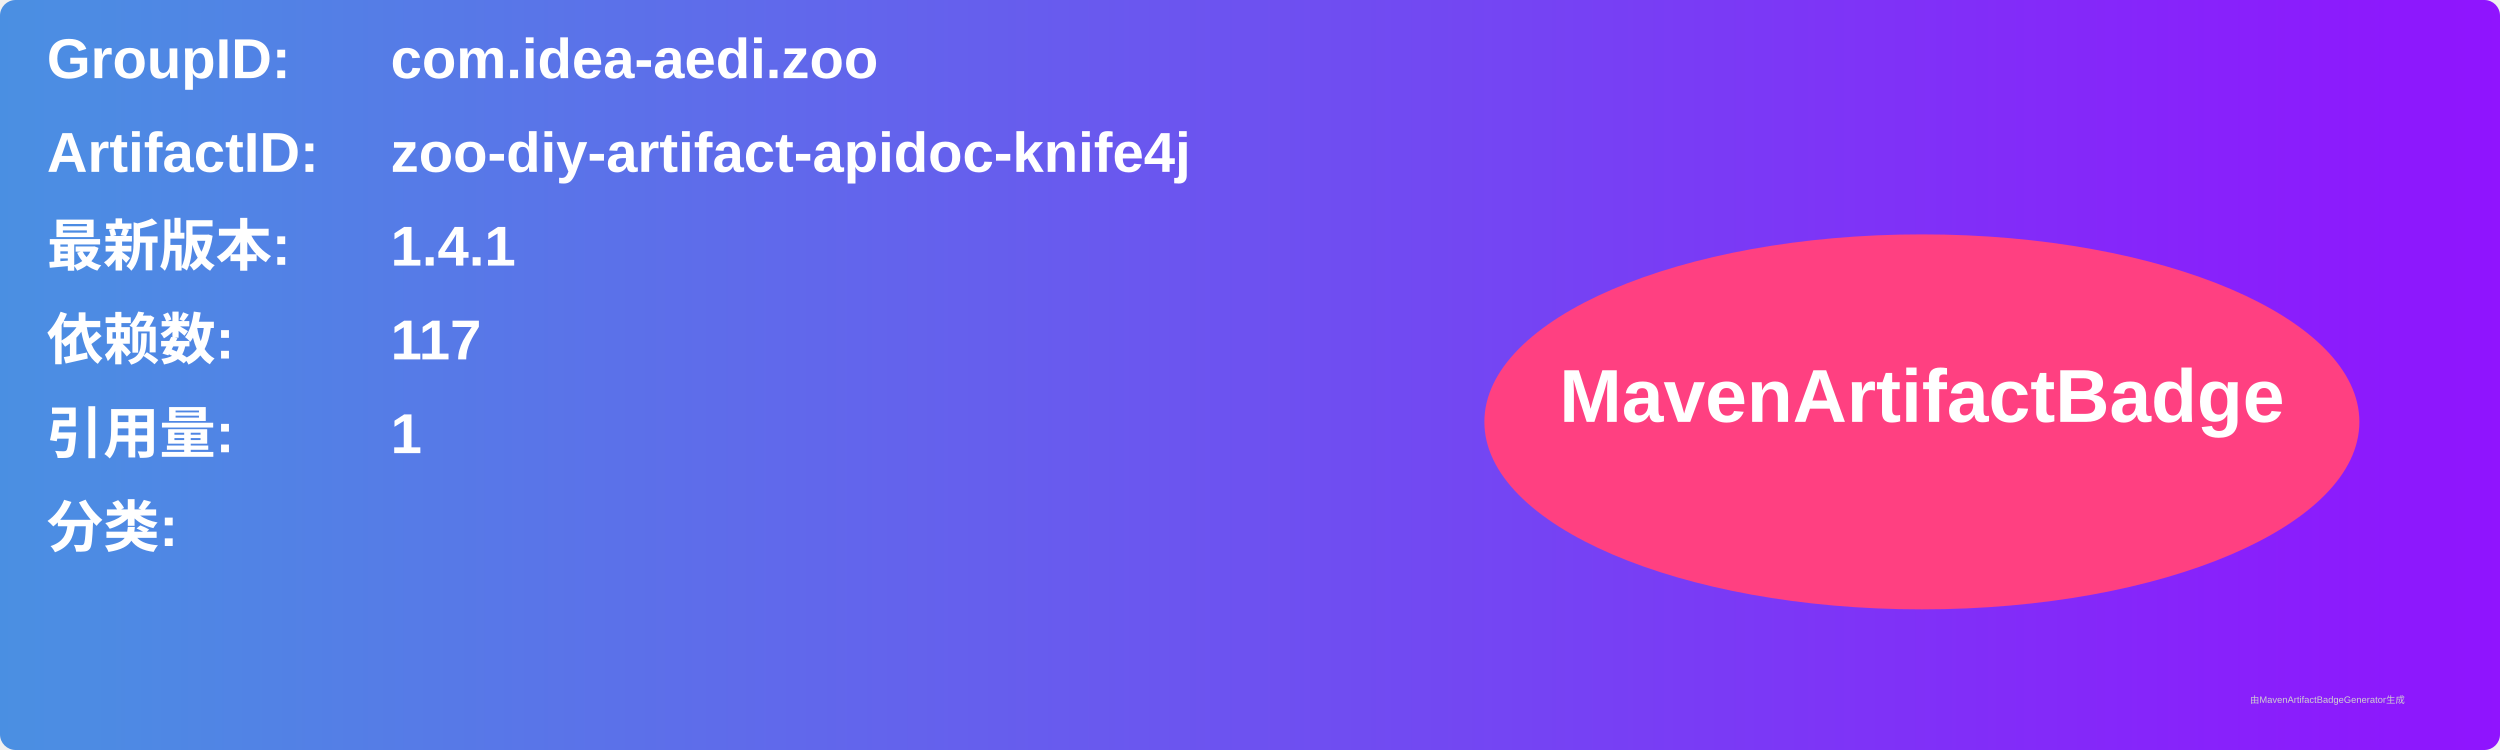
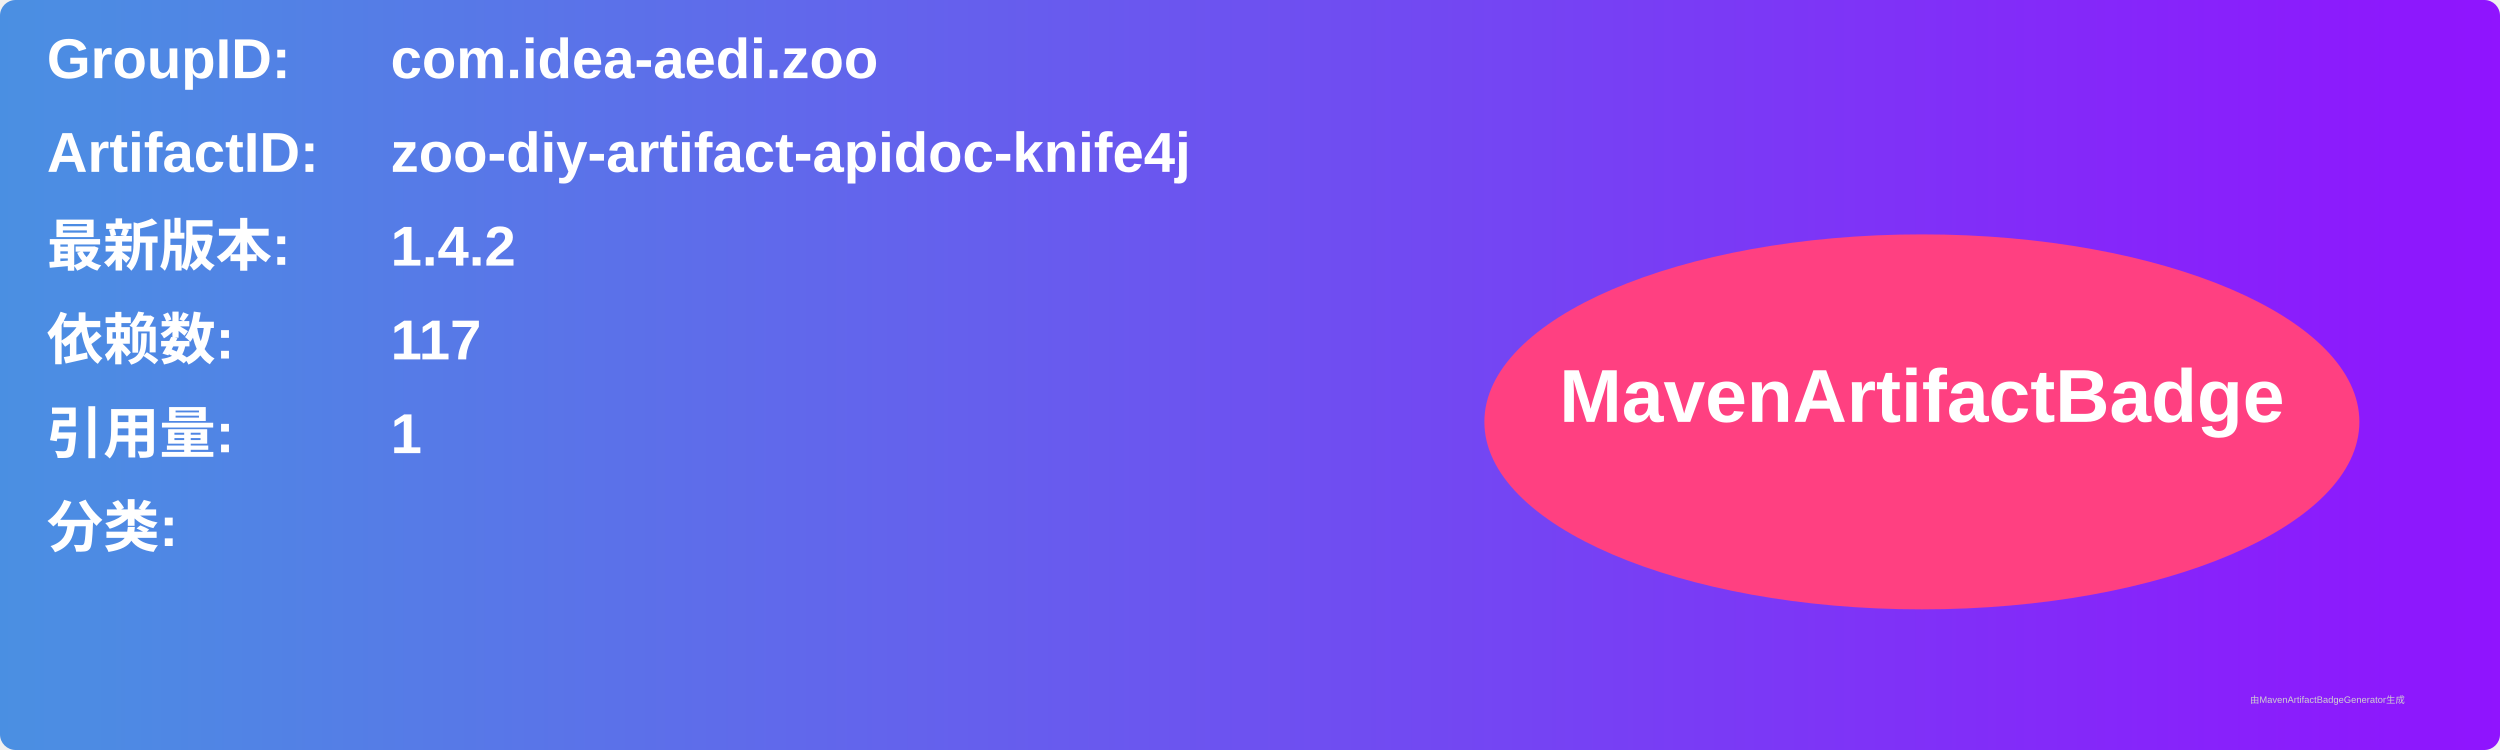
<svg xmlns="http://www.w3.org/2000/svg" width="800" height="240" viewBox="0 0 800 240">
  <linearGradient id="grad" x1="0%" y1="0%" x2="100%" y2="0%">
    <stop offset="0%" stop-color="#4a90e2" />
    <stop offset="100%" stop-color="#9013fe" />
  </linearGradient>
  <rect width="100%" height="100%" rx="5" ry="5" fill="url(#grad)" />
  <g transform="translate(15, 15)">
    <text x="0" y="10" font-family="Arial" font-size="18" fill="white" font-weight="bold" width="260">GroupID:</text>
    <text x="110" y="10" font-family="Arial" font-size="18" fill="white" font-weight="bold" width="460">com.idea-aedi.zoo</text>
    <text x="0" y="40" font-family="Arial" font-size="18" fill="white" font-weight="bold" width="260">ArtifactID:</text>
    <text x="110" y="40" font-family="Arial" font-size="18" fill="white" font-weight="bold" width="460">zoo-diy-artifact-apidoc-knife4j</text>
    <text x="0" y="70" font-family="Arial" font-size="18" fill="white" font-weight="bold">最新版本:</text>
    <text x="110" y="70" font-family="Arial" font-size="18" fill="white" font-weight="bold">
-       <tspan font-weight="bold">1.4.1</tspan>
+       <tspan font-weight="bold">1.4.2</tspan>
    </text>
    <text x="0" y="100" font-family="Arial" font-size="18" fill="white" font-weight="bold">依赖数: </text>
    <text x="110" y="100" font-family="Arial" font-size="18" fill="white">
      <tspan font-weight="bold">117</tspan>
    </text>
    <text x="0" y="130" font-family="Arial" font-size="18" fill="white" font-weight="bold">引用量: </text>
    <text x="110" y="130" font-family="Arial" font-size="18" fill="white">
      <tspan font-weight="bold">1</tspan>
    </text>
    <text x="0" y="160" font-family="Arial" font-size="18" fill="white" font-weight="bold">分类:</text>
    <text x="10" y="190" font-family="Arial" font-size="10" fill="white">
      <tspan font-weight="bold" />
    </text>
    <ellipse cx="600" cy="120" rx="140" ry="60" fill="#ff4081" />
    <text x="600" y="120" text-anchor="middle" font-family="Arial" font-size="24" fill="white" font-weight="bold">MavenArtifactBadge</text>
  </g>
  <text x="720" y="225" font-family="Arial" font-size="3" fill="#d0d0d0">由MavenArtifactBadgeGenerator生成</text>
</svg>
